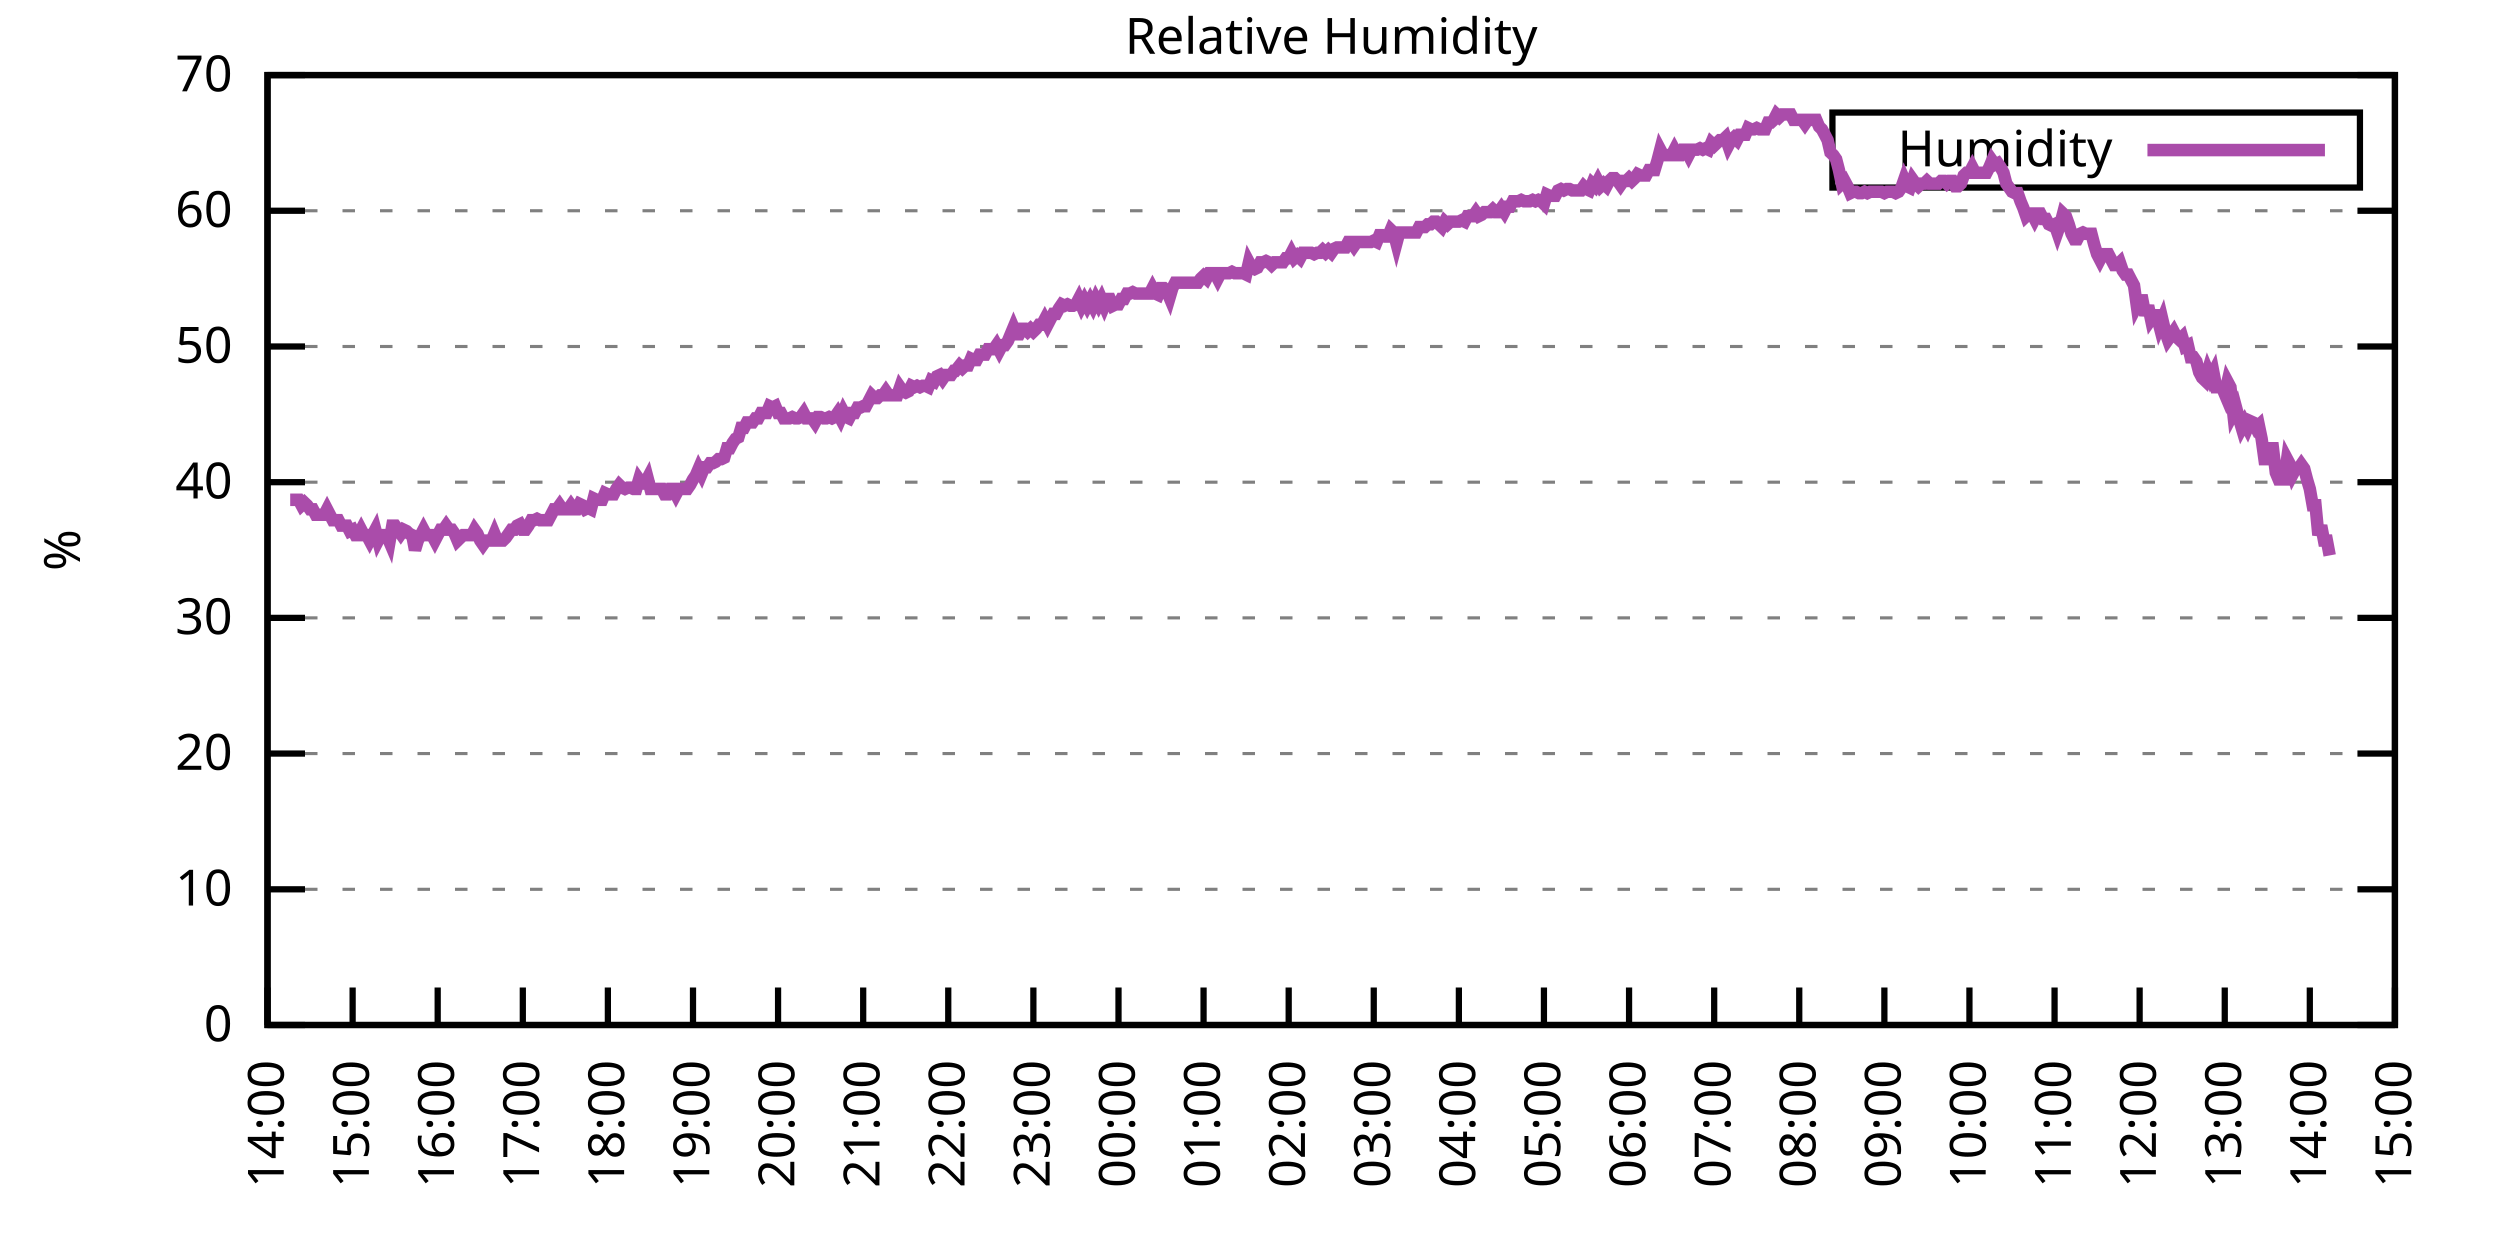
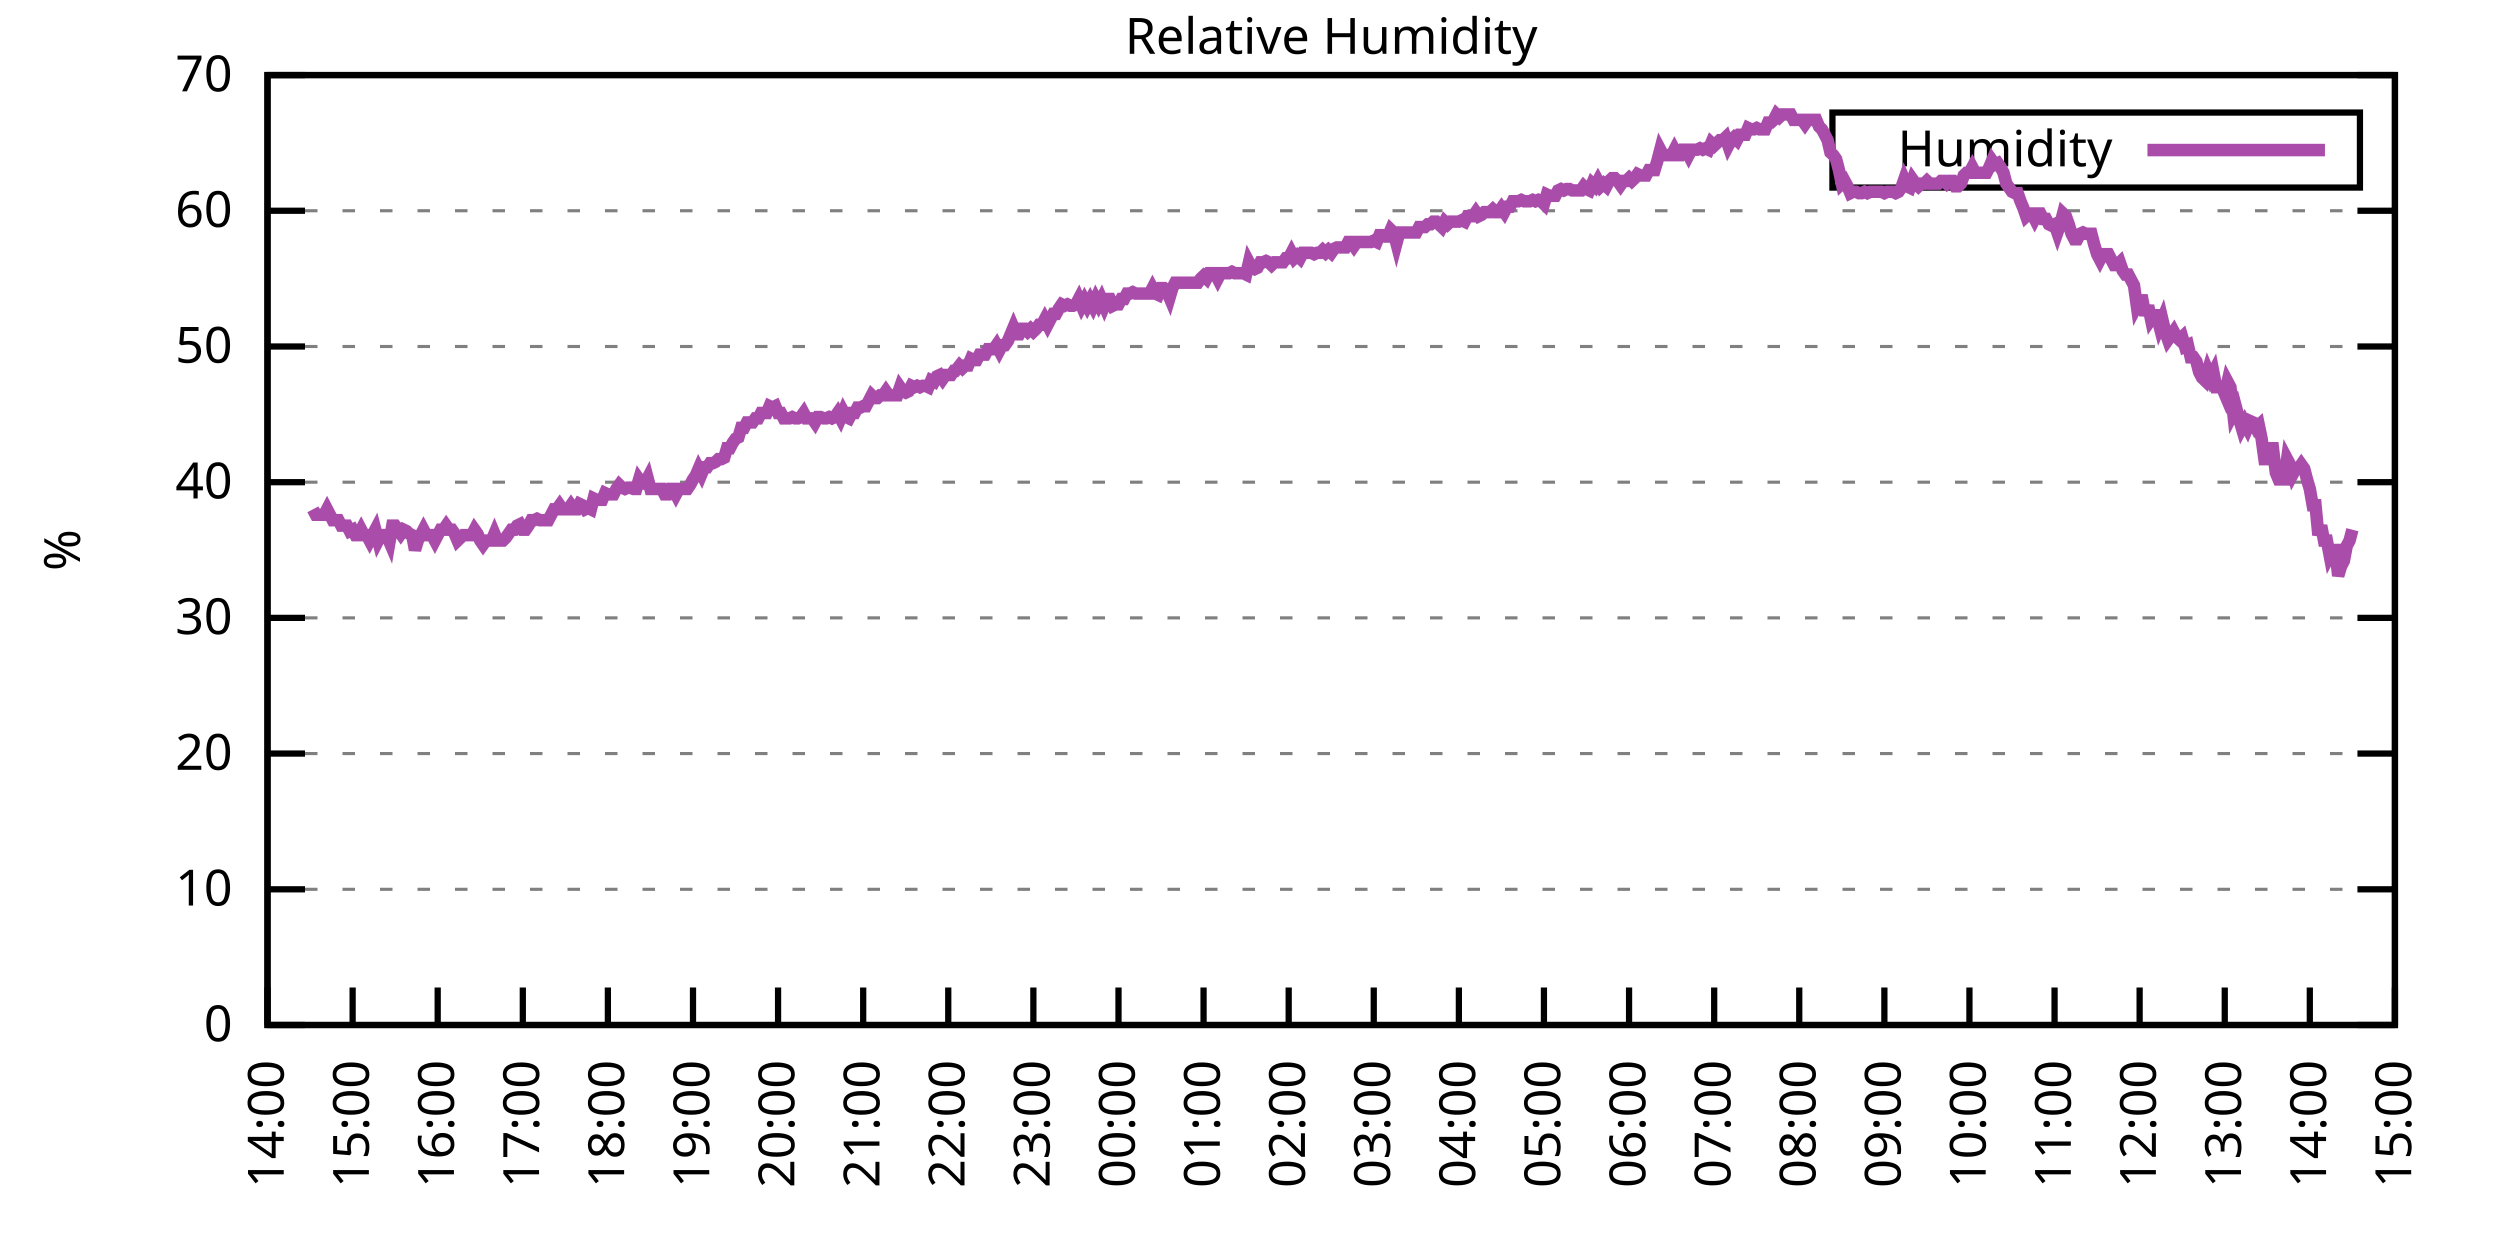
<svg xmlns="http://www.w3.org/2000/svg" xmlns:xlink="http://www.w3.org/1999/xlink" width="400" height="200" viewBox="0 0 400 200">
  <g id="gnuplot_canvas">
    <rect x="0" y="0" width="400" height="200" fill="none" />
    <defs>
      <circle id="gpDot" r="0.5" stroke-width="0.5" stroke="currentColor" />
      <path id="gpPt0" stroke-width="0.333" stroke="currentColor" d="M-1,0 h2 M0,-1 v2" />
      <path id="gpPt1" stroke-width="0.333" stroke="currentColor" d="M-1,-1 L1,1 M1,-1 L-1,1" />
      <path id="gpPt2" stroke-width="0.333" stroke="currentColor" d="M-1,0 L1,0 M0,-1 L0,1 M-1,-1 L1,1 M-1,1 L1,-1" />
      <rect id="gpPt3" stroke-width="0.333" stroke="currentColor" x="-1" y="-1" width="2" height="2" />
      <rect id="gpPt4" stroke-width="0.333" stroke="currentColor" fill="currentColor" x="-1" y="-1" width="2" height="2" />
      <circle id="gpPt5" stroke-width="0.333" stroke="currentColor" cx="0" cy="0" r="1" />
      <use xlink:href="#gpPt5" id="gpPt6" fill="currentColor" stroke="none" />
      <path id="gpPt7" stroke-width="0.333" stroke="currentColor" d="M0,-1.33 L-1.33,0.67 L1.33,0.67 z" />
      <use xlink:href="#gpPt7" id="gpPt8" fill="currentColor" stroke="none" />
      <use xlink:href="#gpPt7" id="gpPt9" stroke="currentColor" transform="rotate(180)" />
      <use xlink:href="#gpPt9" id="gpPt10" fill="currentColor" stroke="none" />
      <use xlink:href="#gpPt3" id="gpPt11" stroke="currentColor" transform="rotate(45)" />
      <use xlink:href="#gpPt11" id="gpPt12" fill="currentColor" stroke="none" />
      <path id="gpPt13" stroke-width="0.333" stroke="currentColor" d="M0,1.330 L1.265,0.411 L0.782,-1.067 L-0.782,-1.076 L-1.265,0.411 z" />
      <use xlink:href="#gpPt13" id="gpPt14" fill="currentColor" stroke="none" />
      <filter id="textbox" filterUnits="objectBoundingBox" x="0" y="0" height="1" width="1">
        <feFlood flood-color="white" flood-opacity="1" result="bgnd" />
        <feComposite in="SourceGraphic" in2="bgnd" operator="atop" />
      </filter>
      <filter id="greybox" filterUnits="objectBoundingBox" x="0" y="0" height="1" width="1">
        <feFlood flood-color="lightgrey" flood-opacity="1" result="grey" />
        <feComposite in="SourceGraphic" in2="grey" operator="atop" />
      </filter>
    </defs>
    <g fill="none" color="white" stroke="currentColor" stroke-width="1.00" stroke-linecap="butt" stroke-linejoin="miter">
</g>
    <g fill="none" color="black" stroke="currentColor" stroke-width="1.00" stroke-linecap="butt" stroke-linejoin="miter">
      <g stroke="none" shape-rendering="crispEdges">
        <polygon fill="rgb(255, 255, 255)" points="42.80,164.00 383.18,164.00 383.18,12.02 42.80,12.02 " />
      </g>
    </g>
    <g fill="none" color="black" stroke="currentColor" stroke-width="1.00" stroke-linecap="butt" stroke-linejoin="miter">
</g>
    <g fill="none" color="black" stroke="black" stroke-width="0.50" stroke-linecap="butt" stroke-linejoin="miter">
</g>
    <g fill="none" color="gray" stroke="currentColor" stroke-width="0.50" stroke-linecap="butt" stroke-linejoin="miter">
      <path stroke="gray" stroke-dasharray="2,4" class="gridline" d="M42.80,164.00 L383.19,164.00  " />
    </g>
    <g fill="none" color="gray" stroke="gray" stroke-width="1.00" stroke-linecap="butt" stroke-linejoin="miter">
</g>
    <g fill="none" color="black" stroke="currentColor" stroke-width="1.00" stroke-linecap="butt" stroke-linejoin="miter">
      <path stroke="black" d="M42.80,164.00 L48.80,164.00 M383.19,164.00 L377.19,164.00  " />
      <g transform="translate(37.20,166.60)" stroke="none" fill="black" font-family="Sans" font-size="8.00" text-anchor="end">
        <text>
          <tspan font-family="Sans"> 0</tspan>
        </text>
      </g>
    </g>
    <g fill="none" color="black" stroke="currentColor" stroke-width="1.00" stroke-linecap="butt" stroke-linejoin="miter">
</g>
    <g fill="none" color="black" stroke="black" stroke-width="0.50" stroke-linecap="butt" stroke-linejoin="miter">
</g>
    <g fill="none" color="gray" stroke="currentColor" stroke-width="0.50" stroke-linecap="butt" stroke-linejoin="miter">
      <path stroke="gray" stroke-dasharray="2,4" class="gridline" d="M42.80,142.29 L383.19,142.29  " />
    </g>
    <g fill="none" color="gray" stroke="gray" stroke-width="1.00" stroke-linecap="butt" stroke-linejoin="miter">
</g>
    <g fill="none" color="black" stroke="currentColor" stroke-width="1.00" stroke-linecap="butt" stroke-linejoin="miter">
      <path stroke="black" d="M42.80,142.29 L48.80,142.29 M383.19,142.29 L377.19,142.29  " />
      <g transform="translate(37.20,144.89)" stroke="none" fill="black" font-family="Sans" font-size="8.00" text-anchor="end">
        <text>
          <tspan font-family="Sans"> 10</tspan>
        </text>
      </g>
    </g>
    <g fill="none" color="black" stroke="currentColor" stroke-width="1.00" stroke-linecap="butt" stroke-linejoin="miter">
</g>
    <g fill="none" color="black" stroke="black" stroke-width="0.50" stroke-linecap="butt" stroke-linejoin="miter">
</g>
    <g fill="none" color="gray" stroke="currentColor" stroke-width="0.50" stroke-linecap="butt" stroke-linejoin="miter">
      <path stroke="gray" stroke-dasharray="2,4" class="gridline" d="M42.80,120.57 L383.19,120.57  " />
    </g>
    <g fill="none" color="gray" stroke="gray" stroke-width="1.00" stroke-linecap="butt" stroke-linejoin="miter">
</g>
    <g fill="none" color="black" stroke="currentColor" stroke-width="1.00" stroke-linecap="butt" stroke-linejoin="miter">
      <path stroke="black" d="M42.80,120.57 L48.80,120.57 M383.19,120.57 L377.19,120.57  " />
      <g transform="translate(37.20,123.17)" stroke="none" fill="black" font-family="Sans" font-size="8.00" text-anchor="end">
        <text>
          <tspan font-family="Sans"> 20</tspan>
        </text>
      </g>
    </g>
    <g fill="none" color="black" stroke="currentColor" stroke-width="1.00" stroke-linecap="butt" stroke-linejoin="miter">
</g>
    <g fill="none" color="black" stroke="black" stroke-width="0.50" stroke-linecap="butt" stroke-linejoin="miter">
</g>
    <g fill="none" color="gray" stroke="currentColor" stroke-width="0.50" stroke-linecap="butt" stroke-linejoin="miter">
      <path stroke="gray" stroke-dasharray="2,4" class="gridline" d="M42.80,98.86 L383.19,98.86  " />
    </g>
    <g fill="none" color="gray" stroke="gray" stroke-width="1.00" stroke-linecap="butt" stroke-linejoin="miter">
</g>
    <g fill="none" color="black" stroke="currentColor" stroke-width="1.00" stroke-linecap="butt" stroke-linejoin="miter">
      <path stroke="black" d="M42.80,98.86 L48.80,98.86 M383.19,98.86 L377.19,98.86  " />
      <g transform="translate(37.20,101.46)" stroke="none" fill="black" font-family="Sans" font-size="8.00" text-anchor="end">
        <text>
          <tspan font-family="Sans"> 30</tspan>
        </text>
      </g>
    </g>
    <g fill="none" color="black" stroke="currentColor" stroke-width="1.00" stroke-linecap="butt" stroke-linejoin="miter">
</g>
    <g fill="none" color="black" stroke="black" stroke-width="0.50" stroke-linecap="butt" stroke-linejoin="miter">
</g>
    <g fill="none" color="gray" stroke="currentColor" stroke-width="0.50" stroke-linecap="butt" stroke-linejoin="miter">
      <path stroke="gray" stroke-dasharray="2,4" class="gridline" d="M42.80,77.15 L383.19,77.15  " />
    </g>
    <g fill="none" color="gray" stroke="gray" stroke-width="1.00" stroke-linecap="butt" stroke-linejoin="miter">
</g>
    <g fill="none" color="black" stroke="currentColor" stroke-width="1.00" stroke-linecap="butt" stroke-linejoin="miter">
      <path stroke="black" d="M42.80,77.15 L48.80,77.15 M383.19,77.15 L377.19,77.15  " />
      <g transform="translate(37.20,79.75)" stroke="none" fill="black" font-family="Sans" font-size="8.00" text-anchor="end">
        <text>
          <tspan font-family="Sans"> 40</tspan>
        </text>
      </g>
    </g>
    <g fill="none" color="black" stroke="currentColor" stroke-width="1.00" stroke-linecap="butt" stroke-linejoin="miter">
</g>
    <g fill="none" color="black" stroke="black" stroke-width="0.50" stroke-linecap="butt" stroke-linejoin="miter">
</g>
    <g fill="none" color="gray" stroke="currentColor" stroke-width="0.50" stroke-linecap="butt" stroke-linejoin="miter">
      <path stroke="gray" stroke-dasharray="2,4" class="gridline" d="M42.80,55.44 L383.19,55.44  " />
    </g>
    <g fill="none" color="gray" stroke="gray" stroke-width="1.00" stroke-linecap="butt" stroke-linejoin="miter">
</g>
    <g fill="none" color="black" stroke="currentColor" stroke-width="1.00" stroke-linecap="butt" stroke-linejoin="miter">
      <path stroke="black" d="M42.80,55.44 L48.80,55.44 M383.19,55.44 L377.19,55.44  " />
      <g transform="translate(37.20,58.04)" stroke="none" fill="black" font-family="Sans" font-size="8.00" text-anchor="end">
        <text>
          <tspan font-family="Sans"> 50</tspan>
        </text>
      </g>
    </g>
    <g fill="none" color="black" stroke="currentColor" stroke-width="1.00" stroke-linecap="butt" stroke-linejoin="miter">
</g>
    <g fill="none" color="black" stroke="black" stroke-width="0.50" stroke-linecap="butt" stroke-linejoin="miter">
</g>
    <g fill="none" color="gray" stroke="currentColor" stroke-width="0.50" stroke-linecap="butt" stroke-linejoin="miter">
      <path stroke="gray" stroke-dasharray="2,4" class="gridline" d="M42.80,33.72 L383.19,33.72  " />
    </g>
    <g fill="none" color="gray" stroke="gray" stroke-width="1.00" stroke-linecap="butt" stroke-linejoin="miter">
</g>
    <g fill="none" color="black" stroke="currentColor" stroke-width="1.00" stroke-linecap="butt" stroke-linejoin="miter">
      <path stroke="black" d="M42.80,33.72 L48.80,33.72 M383.19,33.72 L377.19,33.72  " />
      <g transform="translate(37.20,36.32)" stroke="none" fill="black" font-family="Sans" font-size="8.00" text-anchor="end">
        <text>
          <tspan font-family="Sans"> 60</tspan>
        </text>
      </g>
    </g>
    <g fill="none" color="black" stroke="currentColor" stroke-width="1.00" stroke-linecap="butt" stroke-linejoin="miter">
</g>
    <g fill="none" color="black" stroke="black" stroke-width="0.50" stroke-linecap="butt" stroke-linejoin="miter">
</g>
    <g fill="none" color="gray" stroke="currentColor" stroke-width="0.50" stroke-linecap="butt" stroke-linejoin="miter">
      <path stroke="gray" stroke-dasharray="2,4" class="gridline" d="M42.80,12.01 L383.19,12.01  " />
    </g>
    <g fill="none" color="gray" stroke="gray" stroke-width="1.00" stroke-linecap="butt" stroke-linejoin="miter">
</g>
    <g fill="none" color="black" stroke="currentColor" stroke-width="1.00" stroke-linecap="butt" stroke-linejoin="miter">
      <path stroke="black" d="M42.80,12.01 L48.80,12.01 M383.19,12.01 L377.19,12.01  " />
      <g transform="translate(37.20,14.61)" stroke="none" fill="black" font-family="Sans" font-size="8.00" text-anchor="end">
        <text>
          <tspan font-family="Sans"> 70</tspan>
        </text>
      </g>
    </g>
    <g fill="none" color="black" stroke="currentColor" stroke-width="1.00" stroke-linecap="butt" stroke-linejoin="miter">
      <path stroke="black" d="M42.80,164.00 L42.80,158.00  " />
      <g transform="translate(45.40,169.60) rotate(270.00)" stroke="none" fill="black" font-family="Sans" font-size="8.00" text-anchor="end">
        <text>
          <tspan font-family="Sans">14:00</tspan>
        </text>
      </g>
    </g>
    <g fill="none" color="black" stroke="currentColor" stroke-width="1.00" stroke-linecap="butt" stroke-linejoin="miter">
      <path stroke="black" d="M56.42,164.00 L56.42,158.00  " />
      <g transform="translate(59.02,169.60) rotate(270.00)" stroke="none" fill="black" font-family="Sans" font-size="8.00" text-anchor="end">
        <text>
          <tspan font-family="Sans">15:00</tspan>
        </text>
      </g>
    </g>
    <g fill="none" color="black" stroke="currentColor" stroke-width="1.00" stroke-linecap="butt" stroke-linejoin="miter">
      <path stroke="black" d="M70.03,164.00 L70.03,158.00  " />
      <g transform="translate(72.63,169.60) rotate(270.00)" stroke="none" fill="black" font-family="Sans" font-size="8.00" text-anchor="end">
        <text>
          <tspan font-family="Sans">16:00</tspan>
        </text>
      </g>
    </g>
    <g fill="none" color="black" stroke="currentColor" stroke-width="1.00" stroke-linecap="butt" stroke-linejoin="miter">
      <path stroke="black" d="M83.65,164.00 L83.65,158.00  " />
      <g transform="translate(86.25,169.60) rotate(270.00)" stroke="none" fill="black" font-family="Sans" font-size="8.00" text-anchor="end">
        <text>
          <tspan font-family="Sans">17:00</tspan>
        </text>
      </g>
    </g>
    <g fill="none" color="black" stroke="currentColor" stroke-width="1.00" stroke-linecap="butt" stroke-linejoin="miter">
      <path stroke="black" d="M97.26,164.00 L97.26,158.00  " />
      <g transform="translate(99.86,169.60) rotate(270.00)" stroke="none" fill="black" font-family="Sans" font-size="8.00" text-anchor="end">
        <text>
          <tspan font-family="Sans">18:00</tspan>
        </text>
      </g>
    </g>
    <g fill="none" color="black" stroke="currentColor" stroke-width="1.00" stroke-linecap="butt" stroke-linejoin="miter">
      <path stroke="black" d="M110.88,164.00 L110.88,158.00  " />
      <g transform="translate(113.48,169.60) rotate(270.00)" stroke="none" fill="black" font-family="Sans" font-size="8.00" text-anchor="end">
        <text>
          <tspan font-family="Sans">19:00</tspan>
        </text>
      </g>
    </g>
    <g fill="none" color="black" stroke="currentColor" stroke-width="1.00" stroke-linecap="butt" stroke-linejoin="miter">
      <path stroke="black" d="M124.49,164.00 L124.49,158.00  " />
      <g transform="translate(127.09,169.60) rotate(270.00)" stroke="none" fill="black" font-family="Sans" font-size="8.00" text-anchor="end">
        <text>
          <tspan font-family="Sans">20:00</tspan>
        </text>
      </g>
    </g>
    <g fill="none" color="black" stroke="currentColor" stroke-width="1.00" stroke-linecap="butt" stroke-linejoin="miter">
      <path stroke="black" d="M138.11,164.00 L138.11,158.00  " />
      <g transform="translate(140.71,169.60) rotate(270.00)" stroke="none" fill="black" font-family="Sans" font-size="8.00" text-anchor="end">
        <text>
          <tspan font-family="Sans">21:00</tspan>
        </text>
      </g>
    </g>
    <g fill="none" color="black" stroke="currentColor" stroke-width="1.00" stroke-linecap="butt" stroke-linejoin="miter">
      <path stroke="black" d="M151.72,164.00 L151.72,158.00  " />
      <g transform="translate(154.32,169.60) rotate(270.00)" stroke="none" fill="black" font-family="Sans" font-size="8.00" text-anchor="end">
        <text>
          <tspan font-family="Sans">22:00</tspan>
        </text>
      </g>
    </g>
    <g fill="none" color="black" stroke="currentColor" stroke-width="1.00" stroke-linecap="butt" stroke-linejoin="miter">
      <path stroke="black" d="M165.34,164.00 L165.34,158.00  " />
      <g transform="translate(167.94,169.60) rotate(270.00)" stroke="none" fill="black" font-family="Sans" font-size="8.00" text-anchor="end">
        <text>
          <tspan font-family="Sans">23:00</tspan>
        </text>
      </g>
    </g>
    <g fill="none" color="black" stroke="currentColor" stroke-width="1.00" stroke-linecap="butt" stroke-linejoin="miter">
      <path stroke="black" d="M178.96,164.00 L178.96,158.00  " />
      <g transform="translate(181.56,169.60) rotate(270.00)" stroke="none" fill="black" font-family="Sans" font-size="8.00" text-anchor="end">
        <text>
          <tspan font-family="Sans">00:00</tspan>
        </text>
      </g>
    </g>
    <g fill="none" color="black" stroke="currentColor" stroke-width="1.00" stroke-linecap="butt" stroke-linejoin="miter">
      <path stroke="black" d="M192.57,164.00 L192.57,158.00  " />
      <g transform="translate(195.17,169.60) rotate(270.00)" stroke="none" fill="black" font-family="Sans" font-size="8.00" text-anchor="end">
        <text>
          <tspan font-family="Sans">01:00</tspan>
        </text>
      </g>
    </g>
    <g fill="none" color="black" stroke="currentColor" stroke-width="1.00" stroke-linecap="butt" stroke-linejoin="miter">
      <path stroke="black" d="M206.19,164.00 L206.19,158.00  " />
      <g transform="translate(208.79,169.60) rotate(270.00)" stroke="none" fill="black" font-family="Sans" font-size="8.00" text-anchor="end">
        <text>
          <tspan font-family="Sans">02:00</tspan>
        </text>
      </g>
    </g>
    <g fill="none" color="black" stroke="currentColor" stroke-width="1.00" stroke-linecap="butt" stroke-linejoin="miter">
      <path stroke="black" d="M219.80,164.00 L219.80,158.00  " />
      <g transform="translate(222.40,169.60) rotate(270.00)" stroke="none" fill="black" font-family="Sans" font-size="8.00" text-anchor="end">
        <text>
          <tspan font-family="Sans">03:00</tspan>
        </text>
      </g>
    </g>
    <g fill="none" color="black" stroke="currentColor" stroke-width="1.00" stroke-linecap="butt" stroke-linejoin="miter">
      <path stroke="black" d="M233.42,164.00 L233.42,158.00  " />
      <g transform="translate(236.02,169.60) rotate(270.00)" stroke="none" fill="black" font-family="Sans" font-size="8.00" text-anchor="end">
        <text>
          <tspan font-family="Sans">04:00</tspan>
        </text>
      </g>
    </g>
    <g fill="none" color="black" stroke="currentColor" stroke-width="1.00" stroke-linecap="butt" stroke-linejoin="miter">
      <path stroke="black" d="M247.03,164.00 L247.03,158.00  " />
      <g transform="translate(249.63,169.60) rotate(270.00)" stroke="none" fill="black" font-family="Sans" font-size="8.00" text-anchor="end">
        <text>
          <tspan font-family="Sans">05:00</tspan>
        </text>
      </g>
    </g>
    <g fill="none" color="black" stroke="currentColor" stroke-width="1.00" stroke-linecap="butt" stroke-linejoin="miter">
      <path stroke="black" d="M260.65,164.00 L260.65,158.00  " />
      <g transform="translate(263.25,169.60) rotate(270.00)" stroke="none" fill="black" font-family="Sans" font-size="8.00" text-anchor="end">
        <text>
          <tspan font-family="Sans">06:00</tspan>
        </text>
      </g>
    </g>
    <g fill="none" color="black" stroke="currentColor" stroke-width="1.00" stroke-linecap="butt" stroke-linejoin="miter">
      <path stroke="black" d="M274.27,164.00 L274.27,158.00  " />
      <g transform="translate(276.87,169.60) rotate(270.00)" stroke="none" fill="black" font-family="Sans" font-size="8.00" text-anchor="end">
        <text>
          <tspan font-family="Sans">07:00</tspan>
        </text>
      </g>
    </g>
    <g fill="none" color="black" stroke="currentColor" stroke-width="1.00" stroke-linecap="butt" stroke-linejoin="miter">
      <path stroke="black" d="M287.88,164.00 L287.88,158.00  " />
      <g transform="translate(290.48,169.60) rotate(270.00)" stroke="none" fill="black" font-family="Sans" font-size="8.00" text-anchor="end">
        <text>
          <tspan font-family="Sans">08:00</tspan>
        </text>
      </g>
    </g>
    <g fill="none" color="black" stroke="currentColor" stroke-width="1.00" stroke-linecap="butt" stroke-linejoin="miter">
      <path stroke="black" d="M301.50,164.00 L301.50,158.00  " />
      <g transform="translate(304.10,169.60) rotate(270.00)" stroke="none" fill="black" font-family="Sans" font-size="8.00" text-anchor="end">
        <text>
          <tspan font-family="Sans">09:00</tspan>
        </text>
      </g>
    </g>
    <g fill="none" color="black" stroke="currentColor" stroke-width="1.00" stroke-linecap="butt" stroke-linejoin="miter">
      <path stroke="black" d="M315.11,164.00 L315.11,158.00  " />
      <g transform="translate(317.71,169.60) rotate(270.00)" stroke="none" fill="black" font-family="Sans" font-size="8.00" text-anchor="end">
        <text>
          <tspan font-family="Sans">10:00</tspan>
        </text>
      </g>
    </g>
    <g fill="none" color="black" stroke="currentColor" stroke-width="1.00" stroke-linecap="butt" stroke-linejoin="miter">
      <path stroke="black" d="M328.73,164.00 L328.73,158.00  " />
      <g transform="translate(331.33,169.60) rotate(270.00)" stroke="none" fill="black" font-family="Sans" font-size="8.00" text-anchor="end">
        <text>
          <tspan font-family="Sans">11:00</tspan>
        </text>
      </g>
    </g>
    <g fill="none" color="black" stroke="currentColor" stroke-width="1.00" stroke-linecap="butt" stroke-linejoin="miter">
      <path stroke="black" d="M342.34,164.00 L342.34,158.00  " />
      <g transform="translate(344.94,169.60) rotate(270.00)" stroke="none" fill="black" font-family="Sans" font-size="8.00" text-anchor="end">
        <text>
          <tspan font-family="Sans">12:00</tspan>
        </text>
      </g>
    </g>
    <g fill="none" color="black" stroke="currentColor" stroke-width="1.00" stroke-linecap="butt" stroke-linejoin="miter">
      <path stroke="black" d="M355.96,164.00 L355.96,158.00  " />
      <g transform="translate(358.56,169.60) rotate(270.00)" stroke="none" fill="black" font-family="Sans" font-size="8.00" text-anchor="end">
        <text>
          <tspan font-family="Sans">13:00</tspan>
        </text>
      </g>
    </g>
    <g fill="none" color="black" stroke="currentColor" stroke-width="1.00" stroke-linecap="butt" stroke-linejoin="miter">
      <path stroke="black" d="M369.57,164.00 L369.57,158.00  " />
      <g transform="translate(372.17,169.60) rotate(270.00)" stroke="none" fill="black" font-family="Sans" font-size="8.00" text-anchor="end">
        <text>
          <tspan font-family="Sans">14:00</tspan>
        </text>
      </g>
    </g>
    <g fill="none" color="black" stroke="currentColor" stroke-width="1.00" stroke-linecap="butt" stroke-linejoin="miter">
      <path stroke="black" d="M383.19,164.00 L383.19,158.00  " />
      <g transform="translate(385.79,169.60) rotate(270.00)" stroke="none" fill="black" font-family="Sans" font-size="8.00" text-anchor="end">
        <text>
          <tspan font-family="Sans">15:00</tspan>
        </text>
      </g>
    </g>
    <g fill="none" color="black" stroke="currentColor" stroke-width="1.00" stroke-linecap="butt" stroke-linejoin="miter">
</g>
    <g fill="none" color="black" stroke="currentColor" stroke-width="1.00" stroke-linecap="butt" stroke-linejoin="miter">
      <path stroke="black" d="M42.80,12.01 L42.80,164.00 L383.19,164.00 L383.19,12.01 L42.80,12.01 Z  " />
    </g>
    <g fill="none" color="black" stroke="currentColor" stroke-width="1.00" stroke-linecap="butt" stroke-linejoin="miter">
</g>
    <g fill="none" color="black" stroke="currentColor" stroke-width="1.00" stroke-linecap="butt" stroke-linejoin="miter">
      <path stroke="black" d="M293.19,30.01 L293.19,18.01 L377.59,18.01 L377.59,30.01 L293.19,30.01 Z  " />
    </g>
    <g id="Relative_Humidity_plot_1">
      <g fill="none" color="white" stroke="black" stroke-width="2.00" stroke-linecap="butt" stroke-linejoin="miter">
</g>
      <g fill="none" color="black" stroke="currentColor" stroke-width="2.00" stroke-linecap="butt" stroke-linejoin="miter">
        <g transform="translate(337.99,26.61)" stroke="none" fill="black" font-family="Sans" font-size="8.00" text-anchor="end">
          <text>
            <tspan font-family="Sans">Humidity</tspan>
          </text>
        </g>
      </g>
      <g fill="none" color="black" stroke="currentColor" stroke-width="2.00" stroke-linecap="butt" stroke-linejoin="miter">
-         <path stroke="rgb(170,  76, 170)" d="M343.59,24.01 L371.99,24.01 M46.43,79.97 L46.88,79.97 L47.34,79.97 L47.79,79.97 L48.25,80.84 L48.70,80.41   L49.15,80.84 L49.61,81.49 L50.06,81.49 L50.52,82.36 L50.97,82.36 L51.42,82.36 L51.88,82.36 L52.33,81.49   L52.78,82.36 L53.24,83.23 L53.69,83.23 L54.15,83.23 L54.60,84.10 L55.05,84.10 L55.51,84.10 L55.96,84.97   L56.42,84.75 L56.87,85.62 L57.32,85.62 L57.78,84.75 L58.23,85.62 L58.68,85.62 L59.14,86.49 L59.59,85.62   L60.05,84.75 L60.50,86.49 L60.95,85.62 L61.41,85.62 L61.86,85.62 L62.32,86.70 L62.77,84.10 L63.22,84.10   L63.68,84.75 L64.13,85.40 L64.58,84.75 L65.04,84.97 L65.49,85.40 L65.95,85.62 L66.40,88.00 L66.85,86.49   L67.31,85.62 L67.76,84.75 L68.22,85.62 L68.67,85.62 L69.12,85.62 L69.58,86.49 L70.03,85.62 L70.49,84.75   L70.94,84.75 L71.39,84.10 L71.85,84.75 L72.30,84.75 L72.75,85.40 L73.21,86.49 L73.66,86.05 L74.12,85.62   L74.57,85.62 L75.02,85.62 L75.48,85.62 L75.93,84.75 L76.39,85.40 L76.84,86.49 L77.29,87.14 L77.75,86.49   L78.20,86.49 L78.65,86.49 L79.11,85.40 L79.56,86.49 L80.02,86.49 L80.47,86.49 L80.92,86.05 L81.38,85.40   L81.83,84.75 L82.29,84.75 L82.74,84.10 L83.19,83.88 L83.65,84.75 L84.10,84.75 L84.55,84.10 L85.01,83.23   L85.46,83.23 L85.92,83.01 L86.37,83.23 L86.82,83.23 L87.28,83.23 L87.73,83.23 L88.19,82.36 L88.64,81.49   L89.09,81.49 L89.55,80.84 L90.00,81.49 L90.45,81.49 L90.91,81.49 L91.36,80.84 L91.82,81.49 L92.27,81.49   L92.72,80.62 L93.18,80.84 L93.63,81.49 L94.09,81.27 L94.54,81.49 L94.99,79.75 L95.45,79.97 L95.90,79.97   L96.35,79.97 L96.81,78.89 L97.26,79.10 L97.72,79.10 L98.17,79.10 L98.62,78.23 L99.08,77.58 L99.53,78.02   L99.99,78.23 L100.44,78.02 L100.89,78.02 L101.35,78.23 L101.80,78.23 L102.25,76.71 L102.71,77.37 L103.16,77.37   L103.62,76.50 L104.07,78.23 L104.52,78.23 L104.98,78.23 L105.43,78.23 L105.89,78.23 L106.34,79.10 L106.79,79.10   L107.25,78.23 L107.70,78.23 L108.15,79.10 L108.61,78.23 L109.06,78.23 L109.52,78.23 L109.97,78.23 L110.42,77.58   L110.88,76.71 L111.33,76.06 L111.79,74.98 L112.24,75.85 L112.69,74.76 L113.15,74.76 L113.60,74.11 L114.05,74.11   L114.51,73.89 L114.96,73.46 L115.42,73.46 L115.87,73.24 L116.32,71.72 L116.78,71.72 L117.23,70.85 L117.69,70.20   L118.14,69.98 L118.59,68.46 L119.05,68.46 L119.50,67.59 L119.96,67.59 L120.41,67.59 L120.86,66.94 L121.32,66.94   L121.77,66.08 L122.22,66.08 L122.68,66.08 L123.13,64.99 L123.59,65.21 L124.04,64.99 L124.49,66.08 L124.95,66.08   L125.40,66.94 L125.86,66.94 L126.31,66.94 L126.76,66.73 L127.22,66.94 L127.67,66.94 L128.12,66.73 L128.58,66.08   L129.03,66.94 L129.49,66.94 L129.94,66.94 L130.39,67.59 L130.85,66.73 L131.30,66.73 L131.76,66.94 L132.21,66.94   L132.66,66.73 L133.12,66.94 L133.57,66.73 L134.02,66.08 L134.48,66.94 L134.93,65.86 L135.39,66.73 L135.84,66.94   L136.29,66.08 L136.75,66.08 L137.20,65.21 L137.66,65.21 L138.11,64.99 L138.56,64.99 L139.02,64.12 L139.47,63.25   L139.92,63.69 L140.38,63.69 L140.83,63.25 L141.29,63.25 L141.74,62.60 L142.19,63.25 L142.65,63.25 L143.10,63.25   L143.56,63.25 L144.01,61.95 L144.46,62.60 L144.92,62.82 L145.37,62.60 L145.82,61.73 L146.28,61.95 L146.73,61.73   L147.19,61.95 L147.64,61.73 L148.09,61.73 L148.55,61.95 L149.00,60.86 L149.46,61.08 L149.91,60.21 L150.36,60.00   L150.82,60.65 L151.27,60.00 L151.72,60.00 L152.18,60.00 L152.63,59.34 L152.86,59.34 L153.54,58.48 L153.99,58.91   L154.45,58.48 L154.90,58.48 L155.36,57.39 L155.81,57.61 L156.26,57.61 L156.72,56.74 L157.17,56.74 L157.62,56.74   L158.08,55.87 L158.53,55.87 L158.99,55.87 L159.44,55.22 L159.89,56.09 L160.35,55.22 L160.80,55.22 L161.26,54.57   L161.71,53.48 L162.16,52.40 L162.62,53.48 L163.07,53.48 L163.52,52.61 L163.98,52.61 L164.43,53.05 L164.89,52.61   L165.34,53.05 L165.79,52.61 L166.25,51.96 L166.70,51.96 L167.16,51.09 L167.61,51.96 L168.06,51.09 L168.52,50.22   L168.97,50.22 L169.43,49.36 L169.88,48.70 L170.33,48.92 L170.79,48.70 L171.24,48.92 L171.69,48.92 L172.15,48.70   L172.60,47.84 L173.06,48.92 L173.51,48.05 L173.96,48.92 L174.42,48.05 L174.87,48.92 L175.33,47.84 L175.78,48.70   L176.23,47.84 L176.69,48.92 L177.14,47.84 L177.59,47.84 L178.05,48.92 L178.50,48.70 L178.96,48.70 L179.41,47.84   L179.86,47.84 L180.32,46.97 L180.77,46.97 L181.23,46.75 L181.68,46.97 L182.13,46.97 L182.59,46.97 L183.04,46.97   L183.49,46.97 L183.95,46.97 L184.40,46.10 L184.86,46.97 L185.31,47.18 L185.76,46.10 L186.22,46.10 L186.67,46.53   L187.13,47.62 L187.58,46.10 L188.03,45.23 L188.49,45.23 L188.94,45.23 L189.39,45.23 L189.85,45.23 L190.30,45.23   L190.76,45.23 L191.21,45.23 L191.66,45.23 L192.12,44.58 L192.57,44.15 L193.03,44.58 L193.48,43.71 L193.93,43.71   L194.39,43.71 L194.84,44.58 L195.29,43.71 L195.75,43.71 L196.20,43.71 L196.66,43.71 L197.11,43.49 L197.56,43.71   L198.02,43.71 L198.47,43.71 L198.93,43.71 L199.38,43.93 L199.83,41.97 L200.29,42.84 L200.74,43.06 L201.19,42.84   L201.65,41.97 L202.10,41.97 L202.56,41.76 L203.01,41.97 L203.46,42.41 L203.92,41.97 L204.37,41.97 L204.83,41.97   L205.28,41.97 L205.73,41.32 L206.19,41.32 L206.64,40.45 L207.09,41.32 L207.55,40.89 L208.00,41.32 L208.46,40.45   L208.91,40.45 L209.36,40.45 L209.82,40.45 L210.27,40.67 L210.73,40.45 L211.18,40.45 L211.63,40.02 L212.09,40.45   L212.54,40.02 L213.00,40.45 L213.45,39.80 L213.90,39.59 L214.36,39.59 L214.81,39.59 L215.26,39.59 L215.72,38.72   L216.17,38.72 L216.63,39.37 L217.08,38.72 L217.53,38.72 L217.99,38.72 L218.44,38.72 L218.90,38.72 L219.35,38.72   L219.80,38.50 L220.26,38.72 L220.71,37.63 L221.16,37.63 L221.62,37.85 L222.07,37.85 L222.53,36.76 L222.98,37.20   L223.43,38.93 L223.89,37.20 L224.34,37.20 L224.80,37.20 L225.25,37.20 L225.70,37.20 L226.16,37.20 L226.61,37.20   L227.06,36.33 L227.52,36.33 L227.97,36.33 L228.43,35.89 L228.88,35.89 L229.33,35.46 L229.79,35.46 L230.24,35.89   L230.70,36.33 L231.15,35.46 L231.60,35.89 L232.06,35.46 L232.51,35.46 L232.96,35.46 L233.42,35.46 L233.87,35.24   L234.33,35.46 L234.78,34.59 L235.23,34.59 L235.69,34.59 L236.14,33.94 L236.60,34.59 L237.05,34.37 L237.50,33.94   L237.96,33.94 L238.41,33.94 L238.86,33.51 L239.32,33.94 L239.77,33.94 L240.23,33.29 L240.68,33.94 L241.13,33.07   L241.59,33.07 L242.04,32.20 L242.50,32.20 L242.95,32.20 L243.40,31.99 L243.86,32.20 L244.31,32.20 L244.76,32.20   L245.22,31.99 L245.67,32.20 L246.13,31.99 L246.58,32.20 L247.03,32.64 L247.49,31.12 L247.94,31.33 L248.40,31.33   L248.85,31.33 L249.30,30.47 L249.76,30.25 L250.21,30.47 L250.66,30.25 L251.12,30.25 L251.57,30.47 L252.03,30.47   L252.48,30.47 L252.93,30.47 L253.39,29.81 L253.84,30.25 L254.30,30.47 L254.75,29.38 L255.20,29.81 L255.66,28.95   L256.11,29.81 L256.56,29.38 L257.02,29.81 L257.47,28.95 L257.93,28.51 L258.38,28.51 L258.83,28.95 L259.29,29.60   L259.74,28.95 L260.20,28.95 L260.65,28.51 L261.10,28.95 L261.56,28.51 L262.01,27.86 L262.47,28.08 L262.92,28.08   L263.37,28.08 L263.83,27.21 L264.28,27.21 L264.73,27.21 L265.19,25.69 L265.64,23.95 L266.10,24.82 L266.55,24.82   L267.00,24.82 L267.46,24.82 L267.91,23.95 L268.37,24.82 L268.82,24.82 L269.27,23.95 L269.73,23.95 L270.18,24.82   L270.63,23.95 L271.09,23.95 L271.54,23.95 L272.00,23.73 L272.45,23.95 L272.90,23.73 L273.36,23.95 L273.81,22.87   L274.27,23.30 L274.72,22.87 L275.17,22.43 L275.63,22.43 L276.08,22.00 L276.53,23.30 L276.99,22.43 L277.44,22.00   L277.90,22.43 L278.35,21.56 L278.80,21.56 L279.26,21.56 L279.71,20.48 L280.17,20.70 L280.62,20.70 L281.07,20.48   L281.53,20.70 L281.98,20.70 L282.43,20.70 L282.89,19.61 L283.34,19.61 L283.80,19.18 L284.25,18.31 L284.70,18.74   L285.16,18.31 L285.61,18.31 L286.07,18.31 L286.52,18.31 L286.97,19.18 L287.43,19.18 L287.88,19.18 L288.33,19.18   L288.79,19.83 L289.24,19.18 L289.70,19.18 L290.15,19.18 L290.60,19.18 L291.06,20.26 L291.51,20.70 L291.97,21.56   L292.42,22.43 L292.87,24.39 L293.33,24.82 L293.78,25.47 L294.23,27.21 L294.69,29.38 L295.14,28.95 L295.60,29.81   L296.05,30.90 L296.50,30.68 L296.96,30.68 L297.41,30.90 L297.87,30.90 L298.32,30.68 L298.77,30.90 L299.23,30.68   L299.68,30.68 L300.13,30.68 L300.59,30.68 L301.04,30.68 L301.50,30.90 L301.95,30.68 L302.40,30.68 L302.86,30.68   L303.31,30.90 L303.77,30.68 L304.22,30.03 L304.67,28.73 L305.13,29.81 L305.58,30.03 L306.03,28.73 L306.49,29.38   L306.94,29.81 L307.40,29.38 L307.85,29.38 L308.30,28.95 L308.76,29.38 L309.21,29.38 L309.67,29.38 L310.12,29.38   L310.57,28.95 L311.03,28.95 L311.48,29.38 L311.94,28.95 L312.39,28.95 L312.84,29.81 L313.30,29.81 L313.75,29.38   L314.20,28.08 L314.66,27.64 L315.11,27.64 L315.57,26.77 L316.02,27.64 L316.47,27.64 L316.93,27.64 L317.38,27.64   L317.84,27.64 L318.29,26.77 L318.74,25.69 L319.20,26.34 L319.65,26.12 L320.10,26.77 L320.56,27.64 L321.01,29.38   L321.47,30.03 L321.92,30.68 L322.37,30.90 L322.83,30.90 L323.28,32.20 L323.74,33.29 L324.19,34.59 L324.64,34.16   L325.10,34.16 L325.55,35.03 L326.00,34.16 L326.46,34.16 L326.91,35.03 L327.37,35.03 L327.82,35.89 L328.27,36.11   L328.73,35.89 L329.18,37.20 L329.64,35.89 L330.09,34.16 L330.54,34.59 L331.00,35.89 L331.45,37.41 L331.90,38.28   L332.36,38.28 L332.81,37.41 L333.27,37.20 L333.72,37.41 L334.17,37.41 L334.63,37.41 L335.08,39.15 L335.54,40.67   L335.99,41.54 L336.44,40.67 L336.90,40.67 L337.35,40.67 L337.80,41.54 L338.26,42.41 L338.71,42.41 L339.17,41.97   L339.62,43.28 L340.07,43.93 L340.53,43.93 L340.98,44.80 L341.44,45.66 L341.89,48.92 L342.34,48.05 L342.80,48.05   L343.25,50.44 L343.70,48.92 L344.16,51.09 L344.61,50.44 L345.07,50.44 L345.52,52.18 L345.97,51.09 L346.43,53.05   L346.88,54.35 L347.34,53.70 L347.79,53.05 L348.24,53.92 L348.70,54.35 L349.15,53.92 L349.60,55.44 L350.06,55.22   L350.51,57.17 L350.97,57.17 L351.42,57.82 L351.87,59.56 L352.33,60.43 L352.78,60.86 L353.24,59.34 L353.69,60.43   L354.14,59.56 L354.60,61.95 L355.05,61.95 L355.50,61.95 L355.96,63.04 L356.41,61.08 L356.87,61.95 L357.32,66.08   L357.77,65.21 L358.23,66.94 L358.68,68.46 L359.14,67.59 L359.59,68.46 L360.04,67.38 L360.50,67.59 L360.95,68.46   L361.41,68.03 L361.86,70.20 L362.31,73.46 L362.77,73.46 L363.22,71.72 L363.67,71.72 L364.13,75.63 L364.58,76.71   L365.04,76.71 L365.49,76.71 L365.94,73.46 L366.40,74.33 L366.85,75.85 L367.31,74.98 L367.76,74.98 L368.21,74.33   L368.67,74.98 L369.12,76.71 L369.57,78.23 L370.03,80.84 L370.48,80.84 L370.94,85.62 L371.39,84.10 L371.84,86.49   L372.30,86.49 L372.75,88.87  " />
+         <path stroke="rgb(170,  76, 170)" d="M343.59,24.01 L371.99,24.01 M50.06,81.49 L50.52,82.36 L50.97,82.36 L51.42,82.36 L51.88,82.36 L52.33,81.49   L52.78,82.36 L53.24,83.23 L53.69,83.23 L54.15,83.23 L54.60,84.10 L55.05,84.10 L55.51,84.10 L55.96,84.97   L56.42,84.75 L56.87,85.62 L57.32,85.62 L57.78,84.75 L58.23,85.62 L58.68,85.62 L59.14,86.49 L59.59,85.62   L60.05,84.75 L60.50,86.49 L60.95,85.62 L61.41,85.62 L61.86,85.62 L62.32,86.70 L62.77,84.10 L63.22,84.10   L63.68,84.75 L64.13,85.40 L64.58,84.75 L65.04,84.97 L65.49,85.40 L65.95,85.62 L66.40,88.00 L66.85,86.49   L67.31,85.62 L67.76,84.75 L68.22,85.62 L68.67,85.62 L69.12,85.62 L69.58,86.49 L70.03,85.62 L70.49,84.75   L70.94,84.75 L71.39,84.10 L71.85,84.75 L72.30,84.75 L72.75,85.40 L73.21,86.49 L73.66,86.05 L74.12,85.62   L74.57,85.62 L75.02,85.62 L75.48,85.62 L75.93,84.75 L76.39,85.40 L76.84,86.49 L77.29,87.14 L77.75,86.49   L78.20,86.49 L78.65,86.49 L79.11,85.40 L79.56,86.49 L80.02,86.49 L80.47,86.49 L80.92,86.05 L81.38,85.40   L81.83,84.75 L82.29,84.75 L82.74,84.10 L83.19,83.88 L83.65,84.75 L84.10,84.75 L84.55,84.10 L85.01,83.23   L85.46,83.23 L85.92,83.01 L86.37,83.23 L86.82,83.23 L87.28,83.23 L87.73,83.23 L88.19,82.36 L88.64,81.49   L89.09,81.49 L89.55,80.84 L90.00,81.49 L90.45,81.49 L90.91,81.49 L91.36,80.84 L91.82,81.49 L92.27,81.49   L92.72,80.62 L93.18,80.84 L93.63,81.49 L94.09,81.27 L94.54,81.49 L94.99,79.75 L95.45,79.97 L95.90,79.97   L96.35,79.97 L96.81,78.89 L97.26,79.10 L97.72,79.10 L98.17,79.10 L98.62,78.23 L99.08,77.58 L99.53,78.02   L99.99,78.23 L100.44,78.02 L100.89,78.02 L101.35,78.23 L101.80,78.23 L102.25,76.71 L102.71,77.37 L103.16,77.37   L103.62,76.50 L104.07,78.23 L104.52,78.23 L104.98,78.23 L105.43,78.23 L105.89,78.23 L106.34,79.10 L106.79,79.10   L107.25,78.23 L107.70,78.23 L108.15,79.10 L108.61,78.23 L109.06,78.23 L109.52,78.23 L109.97,78.23 L110.42,77.58   L110.88,76.71 L111.33,76.06 L111.79,74.98 L112.24,75.85 L112.69,74.76 L113.15,74.76 L113.60,74.11 L114.05,74.11   L114.51,73.89 L114.96,73.46 L115.42,73.46 L115.87,73.24 L116.32,71.72 L116.78,71.72 L117.23,70.85 L117.69,70.20   L118.14,69.98 L118.59,68.46 L119.05,68.46 L119.50,67.59 L119.96,67.59 L120.41,67.59 L120.86,66.94 L121.32,66.94   L121.77,66.08 L122.22,66.08 L122.68,66.08 L123.13,64.99 L123.59,65.21 L124.04,64.99 L124.49,66.08 L124.95,66.08   L125.40,66.94 L125.86,66.94 L126.31,66.94 L126.76,66.73 L127.22,66.94 L127.67,66.94 L128.12,66.73 L128.58,66.08   L129.03,66.94 L129.49,66.94 L129.94,66.94 L130.39,67.59 L130.85,66.73 L131.30,66.73 L131.76,66.94 L132.21,66.94   L132.66,66.73 L133.12,66.94 L133.57,66.73 L134.02,66.08 L134.48,66.94 L134.93,65.86 L135.39,66.73 L135.84,66.94   L136.29,66.08 L136.75,66.08 L137.20,65.21 L137.66,65.21 L138.11,64.99 L138.56,64.99 L139.02,64.12 L139.47,63.25   L139.92,63.69 L140.38,63.69 L140.83,63.25 L141.29,63.25 L141.74,62.60 L142.19,63.25 L142.65,63.25 L143.10,63.25   L143.56,63.25 L144.01,61.95 L144.46,62.60 L144.92,62.82 L145.37,62.60 L145.82,61.73 L146.28,61.95 L146.73,61.73   L147.19,61.95 L147.64,61.73 L148.09,61.73 L148.55,61.95 L149.00,60.86 L149.46,61.08 L149.91,60.21 L150.36,60.00   L150.82,60.65 L151.27,60.00 L151.72,60.00 L152.18,60.00 L152.63,59.34 L152.86,59.34 L153.54,58.48 L153.99,58.91   L154.45,58.48 L154.90,58.48 L155.36,57.39 L155.81,57.61 L156.26,57.61 L156.72,56.74 L157.17,56.74 L157.62,56.74   L158.08,55.87 L158.53,55.87 L158.99,55.87 L159.44,55.22 L159.89,56.09 L160.35,55.22 L160.80,55.22 L161.26,54.57   L161.71,53.48 L162.16,52.40 L162.62,53.48 L163.07,53.48 L163.52,52.61 L163.98,52.61 L164.43,53.05 L164.89,52.61   L165.34,53.05 L165.79,52.61 L166.25,51.96 L166.70,51.96 L167.16,51.09 L167.61,51.96 L168.06,51.09 L168.52,50.22   L168.97,50.22 L169.43,49.36 L169.88,48.70 L170.33,48.92 L170.79,48.70 L171.24,48.92 L171.69,48.92 L172.15,48.70   L172.60,47.84 L173.06,48.92 L173.51,48.05 L173.96,48.92 L174.42,48.05 L174.87,48.92 L175.33,47.84 L175.78,48.70   L176.23,47.84 L176.69,48.92 L177.14,47.84 L177.59,47.84 L178.05,48.92 L178.50,48.70 L178.96,48.70 L179.41,47.84   L179.86,47.84 L180.32,46.97 L180.77,46.97 L181.23,46.75 L181.68,46.97 L182.13,46.97 L182.59,46.97 L183.04,46.97   L183.49,46.97 L183.95,46.97 L184.40,46.10 L184.86,46.97 L185.31,47.18 L185.76,46.10 L186.22,46.10 L186.67,46.53   L187.13,47.62 L187.58,46.10 L188.03,45.23 L188.49,45.23 L188.94,45.23 L189.39,45.23 L189.85,45.23 L190.30,45.23   L190.76,45.23 L191.21,45.23 L191.66,45.23 L192.12,44.58 L192.57,44.15 L193.03,44.58 L193.48,43.71 L193.93,43.71   L194.39,43.71 L194.84,44.58 L195.29,43.71 L195.75,43.71 L196.20,43.71 L196.66,43.71 L197.11,43.49 L197.56,43.71   L198.02,43.71 L198.47,43.71 L198.93,43.71 L199.38,43.93 L199.83,41.97 L200.29,42.84 L200.74,43.06 L201.19,42.84   L201.65,41.97 L202.10,41.97 L202.56,41.76 L203.01,41.97 L203.46,42.41 L203.92,41.97 L204.37,41.97 L204.83,41.97   L205.28,41.97 L205.73,41.32 L206.19,41.32 L206.64,40.45 L207.09,41.32 L207.55,40.89 L208.00,41.32 L208.46,40.45   L208.91,40.45 L209.36,40.45 L209.82,40.45 L210.27,40.67 L210.73,40.45 L211.18,40.45 L211.63,40.02 L212.09,40.45   L212.54,40.02 L213.00,40.45 L213.45,39.80 L213.90,39.59 L214.36,39.59 L214.81,39.59 L215.26,39.59 L215.72,38.72   L216.17,38.72 L216.63,39.37 L217.08,38.72 L217.53,38.72 L217.99,38.72 L218.44,38.72 L218.90,38.72 L219.35,38.72   L219.80,38.50 L220.26,38.72 L220.71,37.63 L221.16,37.63 L221.62,37.85 L222.07,37.85 L222.53,36.76 L222.98,37.20   L223.43,38.93 L223.89,37.20 L224.34,37.20 L224.80,37.20 L225.25,37.20 L225.70,37.20 L226.16,37.20 L226.61,37.20   L227.06,36.33 L227.52,36.33 L227.97,36.33 L228.43,35.89 L228.88,35.89 L229.33,35.46 L229.79,35.46 L230.24,35.89   L230.70,36.33 L231.15,35.46 L231.60,35.89 L232.06,35.46 L232.51,35.46 L232.96,35.46 L233.42,35.46 L233.87,35.24   L234.33,35.46 L234.78,34.59 L235.23,34.59 L235.69,34.59 L236.14,33.94 L236.60,34.59 L237.05,34.37 L237.50,33.94   L237.96,33.94 L238.41,33.94 L238.86,33.51 L239.32,33.94 L239.77,33.94 L240.23,33.29 L240.68,33.94 L241.13,33.07   L241.59,33.07 L242.04,32.20 L242.50,32.20 L242.95,32.20 L243.40,31.99 L243.86,32.20 L244.31,32.20 L244.76,32.20   L245.22,31.99 L245.67,32.20 L246.13,31.99 L246.58,32.20 L247.03,32.64 L247.49,31.12 L247.94,31.33 L248.40,31.33   L248.85,31.33 L249.30,30.47 L249.76,30.25 L250.21,30.47 L250.66,30.25 L251.12,30.25 L251.57,30.47 L252.03,30.47   L252.48,30.47 L252.93,30.47 L253.39,29.81 L253.84,30.25 L254.30,30.47 L254.75,29.38 L255.20,29.81 L255.66,28.95   L256.11,29.81 L256.56,29.38 L257.02,29.81 L257.47,28.95 L257.93,28.51 L258.38,28.51 L258.83,28.95 L259.29,29.60   L259.74,28.95 L260.20,28.95 L260.65,28.51 L261.10,28.95 L261.56,28.51 L262.01,27.86 L262.47,28.08 L262.92,28.08   L263.37,28.08 L263.83,27.21 L264.28,27.21 L264.73,27.21 L265.19,25.69 L265.64,23.95 L266.10,24.82 L266.55,24.82   L267.00,24.82 L267.46,24.82 L267.91,23.95 L268.37,24.82 L268.82,24.82 L269.27,23.95 L269.73,23.95 L270.18,24.82   L270.63,23.95 L271.09,23.95 L271.54,23.95 L272.00,23.73 L272.45,23.95 L272.90,23.73 L273.36,23.95 L273.81,22.87   L274.27,23.30 L274.72,22.87 L275.17,22.43 L275.63,22.43 L276.08,22.00 L276.53,23.30 L276.99,22.43 L277.44,22.00   L277.90,22.43 L278.35,21.56 L278.80,21.56 L279.26,21.56 L279.71,20.48 L280.17,20.70 L280.62,20.70 L281.07,20.48   L281.53,20.70 L281.98,20.70 L282.43,20.70 L282.89,19.61 L283.34,19.61 L283.80,19.18 L284.25,18.31 L284.70,18.74   L285.16,18.31 L285.61,18.31 L286.07,18.31 L286.52,18.31 L286.97,19.18 L287.43,19.18 L287.88,19.18 L288.33,19.18   L288.79,19.83 L289.24,19.18 L289.70,19.18 L290.15,19.18 L290.60,19.18 L291.06,20.26 L291.51,20.70 L291.97,21.56   L292.42,22.43 L292.87,24.39 L293.33,24.82 L293.78,25.47 L294.23,27.21 L294.69,29.38 L295.14,28.95 L295.60,29.81   L296.05,30.90 L296.50,30.68 L296.96,30.68 L297.41,30.90 L297.87,30.90 L298.32,30.68 L298.77,30.90 L299.23,30.68   L299.68,30.68 L300.13,30.68 L300.59,30.68 L301.04,30.68 L301.50,30.90 L301.95,30.68 L302.40,30.68 L302.86,30.68   L303.31,30.90 L303.77,30.68 L304.22,30.03 L304.67,28.73 L305.13,29.81 L305.58,30.03 L306.03,28.73 L306.49,29.38   L306.94,29.81 L307.40,29.38 L307.85,29.38 L308.30,28.95 L308.76,29.38 L309.21,29.38 L309.67,29.38 L310.12,29.38   L310.57,28.95 L311.03,28.95 L311.48,29.38 L311.94,28.95 L312.39,28.95 L312.84,29.81 L313.30,29.81 L313.75,29.38   L314.20,28.08 L314.66,27.64 L315.11,27.64 L315.57,26.77 L316.02,27.64 L316.47,27.64 L316.93,27.64 L317.38,27.64   L317.84,27.64 L318.29,26.77 L318.74,25.69 L319.20,26.34 L319.65,26.12 L320.10,26.77 L320.56,27.64 L321.01,29.38   L321.47,30.03 L321.92,30.68 L322.37,30.90 L322.83,30.90 L323.28,32.20 L323.74,33.29 L324.19,34.59 L324.64,34.16   L325.10,34.16 L325.55,35.03 L326.00,34.16 L326.46,34.16 L326.91,35.03 L327.37,35.03 L327.82,35.89 L328.27,36.11   L328.73,35.89 L329.18,37.20 L329.64,35.89 L330.09,34.16 L330.54,34.59 L331.00,35.89 L331.45,37.41 L331.90,38.28   L332.36,38.28 L332.81,37.41 L333.27,37.20 L333.72,37.41 L334.17,37.41 L334.63,37.41 L335.08,39.15 L335.54,40.67   L335.99,41.54 L336.44,40.67 L336.90,40.67 L337.35,40.67 L337.80,41.54 L338.26,42.41 L338.71,42.41 L339.17,41.97   L339.62,43.28 L340.07,43.93 L340.53,43.93 L340.98,44.80 L341.44,45.66 L341.89,48.92 L342.34,48.05 L342.80,48.05   L343.25,50.44 L343.70,48.92 L344.16,51.09 L344.61,50.44 L345.07,50.44 L345.52,52.18 L345.97,51.09 L346.43,53.05   L346.88,54.35 L347.34,53.70 L347.79,53.05 L348.24,53.92 L348.70,54.35 L349.15,53.92 L349.60,55.44 L350.06,55.22   L350.51,57.17 L350.97,57.17 L351.42,57.82 L351.87,59.56 L352.33,60.43 L352.78,60.86 L353.24,59.34 L353.69,60.43   L354.14,59.56 L354.60,61.95 L355.05,61.95 L355.50,61.95 L355.96,63.04 L356.41,61.08 L356.87,61.95 L357.32,66.08   L357.77,65.21 L358.23,66.94 L358.68,68.46 L359.14,67.59 L359.59,68.46 L360.04,67.38 L360.50,67.59 L360.95,68.46   L361.41,68.03 L361.86,70.20 L362.31,73.46 L362.77,73.46 L363.22,71.72 L363.67,71.72 L364.13,75.63 L364.58,76.71   L365.04,76.71 L365.49,76.71 L365.94,73.46 L366.40,74.33 L366.85,75.85 L367.31,74.98 L367.76,74.98 L368.21,74.33   L368.67,74.98 L369.12,76.71 L369.57,78.23 L370.03,80.84 L370.48,80.84 L370.94,85.62 L371.39,84.10 L371.84,86.49   L372.30,86.49 L372.75,88.87 L373.21,88.00 L373.66,88.00 L374.11,92.13 L374.57,90.61 L375.02,89.74 L375.47,87.35   L375.93,86.49 L376.38,84.75  " />
      </g>
    </g>
    <g fill="none" color="black" stroke="currentColor" stroke-width="2.00" stroke-linecap="butt" stroke-linejoin="miter">
</g>
    <g fill="none" color="black" stroke="black" stroke-width="1.00" stroke-linecap="butt" stroke-linejoin="miter">
</g>
    <g fill="none" color="black" stroke="currentColor" stroke-width="1.00" stroke-linecap="butt" stroke-linejoin="miter">
      <path stroke="black" d="M42.80,12.01 L42.80,164.00 L383.19,164.00 L383.19,12.01 L42.80,12.01 Z  " />
      <g transform="translate(12.80,88.01) rotate(270.00)" stroke="none" fill="black" font-family="Sans" font-size="8.00" text-anchor="middle">
        <text>
          <tspan font-family="Sans">%</tspan>
        </text>
      </g>
    </g>
    <g fill="none" color="black" stroke="currentColor" stroke-width="1.00" stroke-linecap="butt" stroke-linejoin="miter">
</g>
    <g fill="none" color="black" stroke="currentColor" stroke-width="1.00" stroke-linecap="butt" stroke-linejoin="miter">
      <g transform="translate(212.99,8.61)" stroke="none" fill="black" font-family="Sans" font-size="8.00" text-anchor="middle">
        <text>
          <tspan font-family="Sans">Relative Humidity</tspan>
        </text>
      </g>
    </g>
    <g fill="none" color="black" stroke="currentColor" stroke-width="1.00" stroke-linecap="butt" stroke-linejoin="miter">
</g>
  </g>
</svg>
